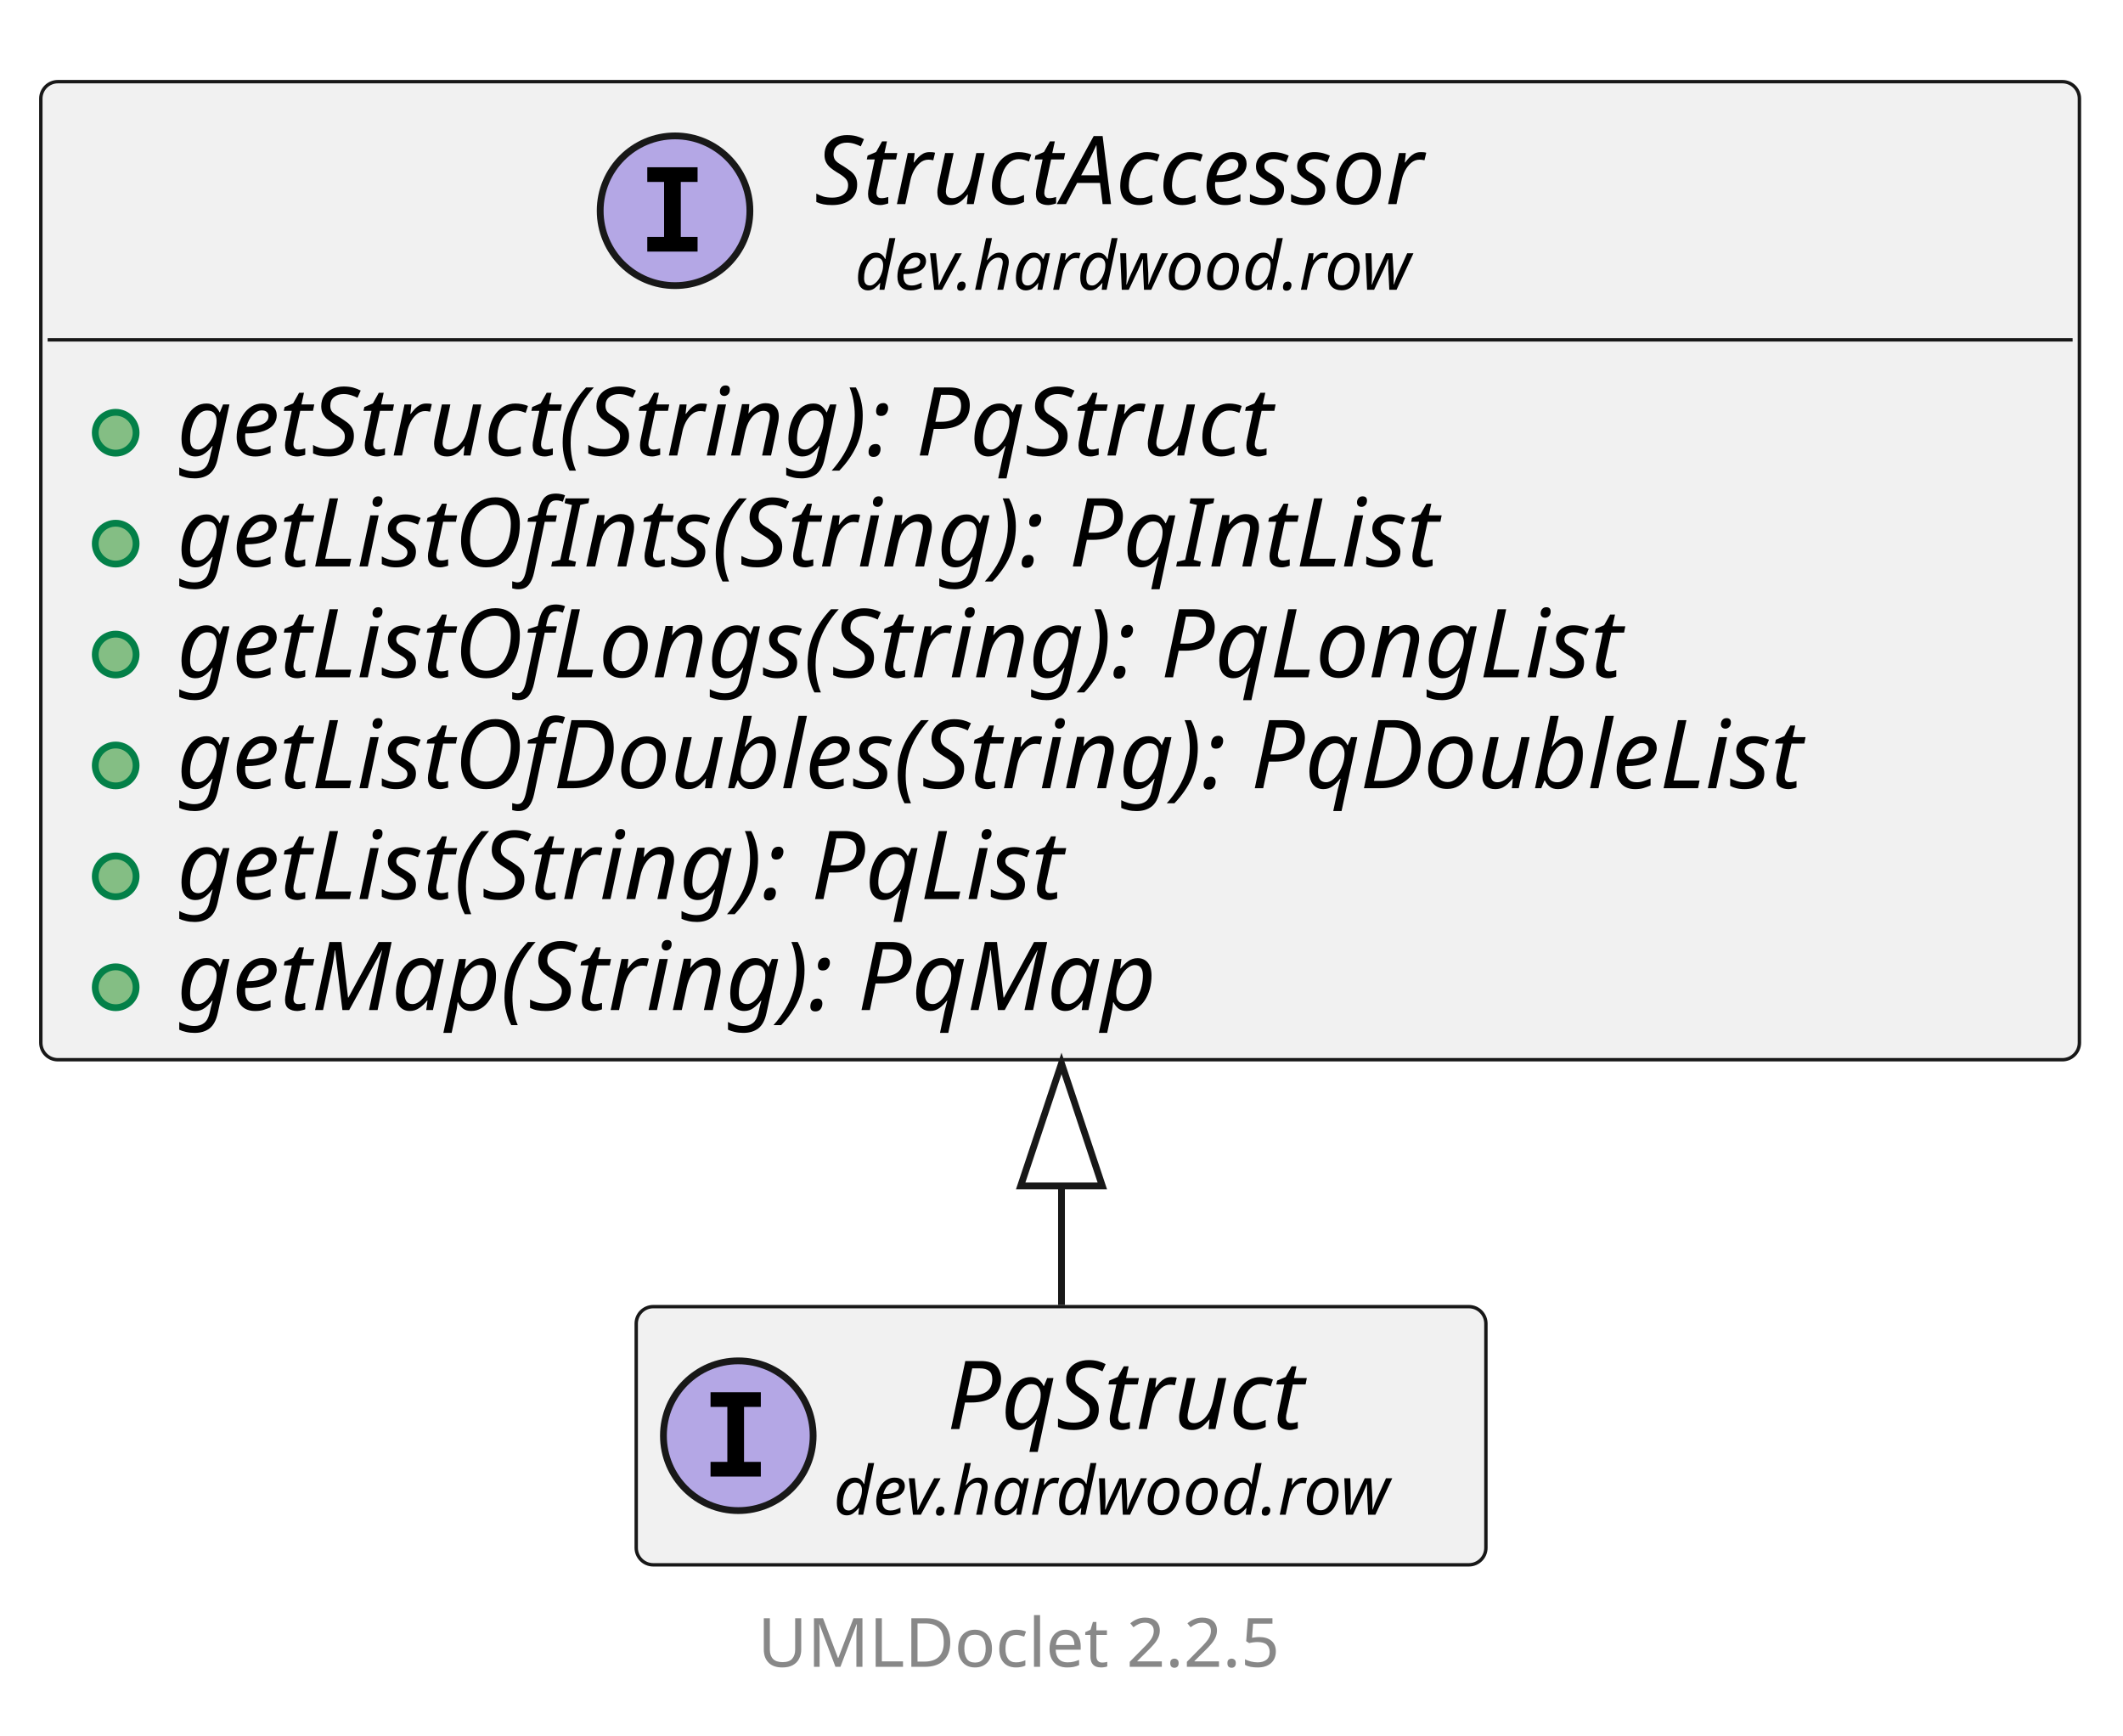
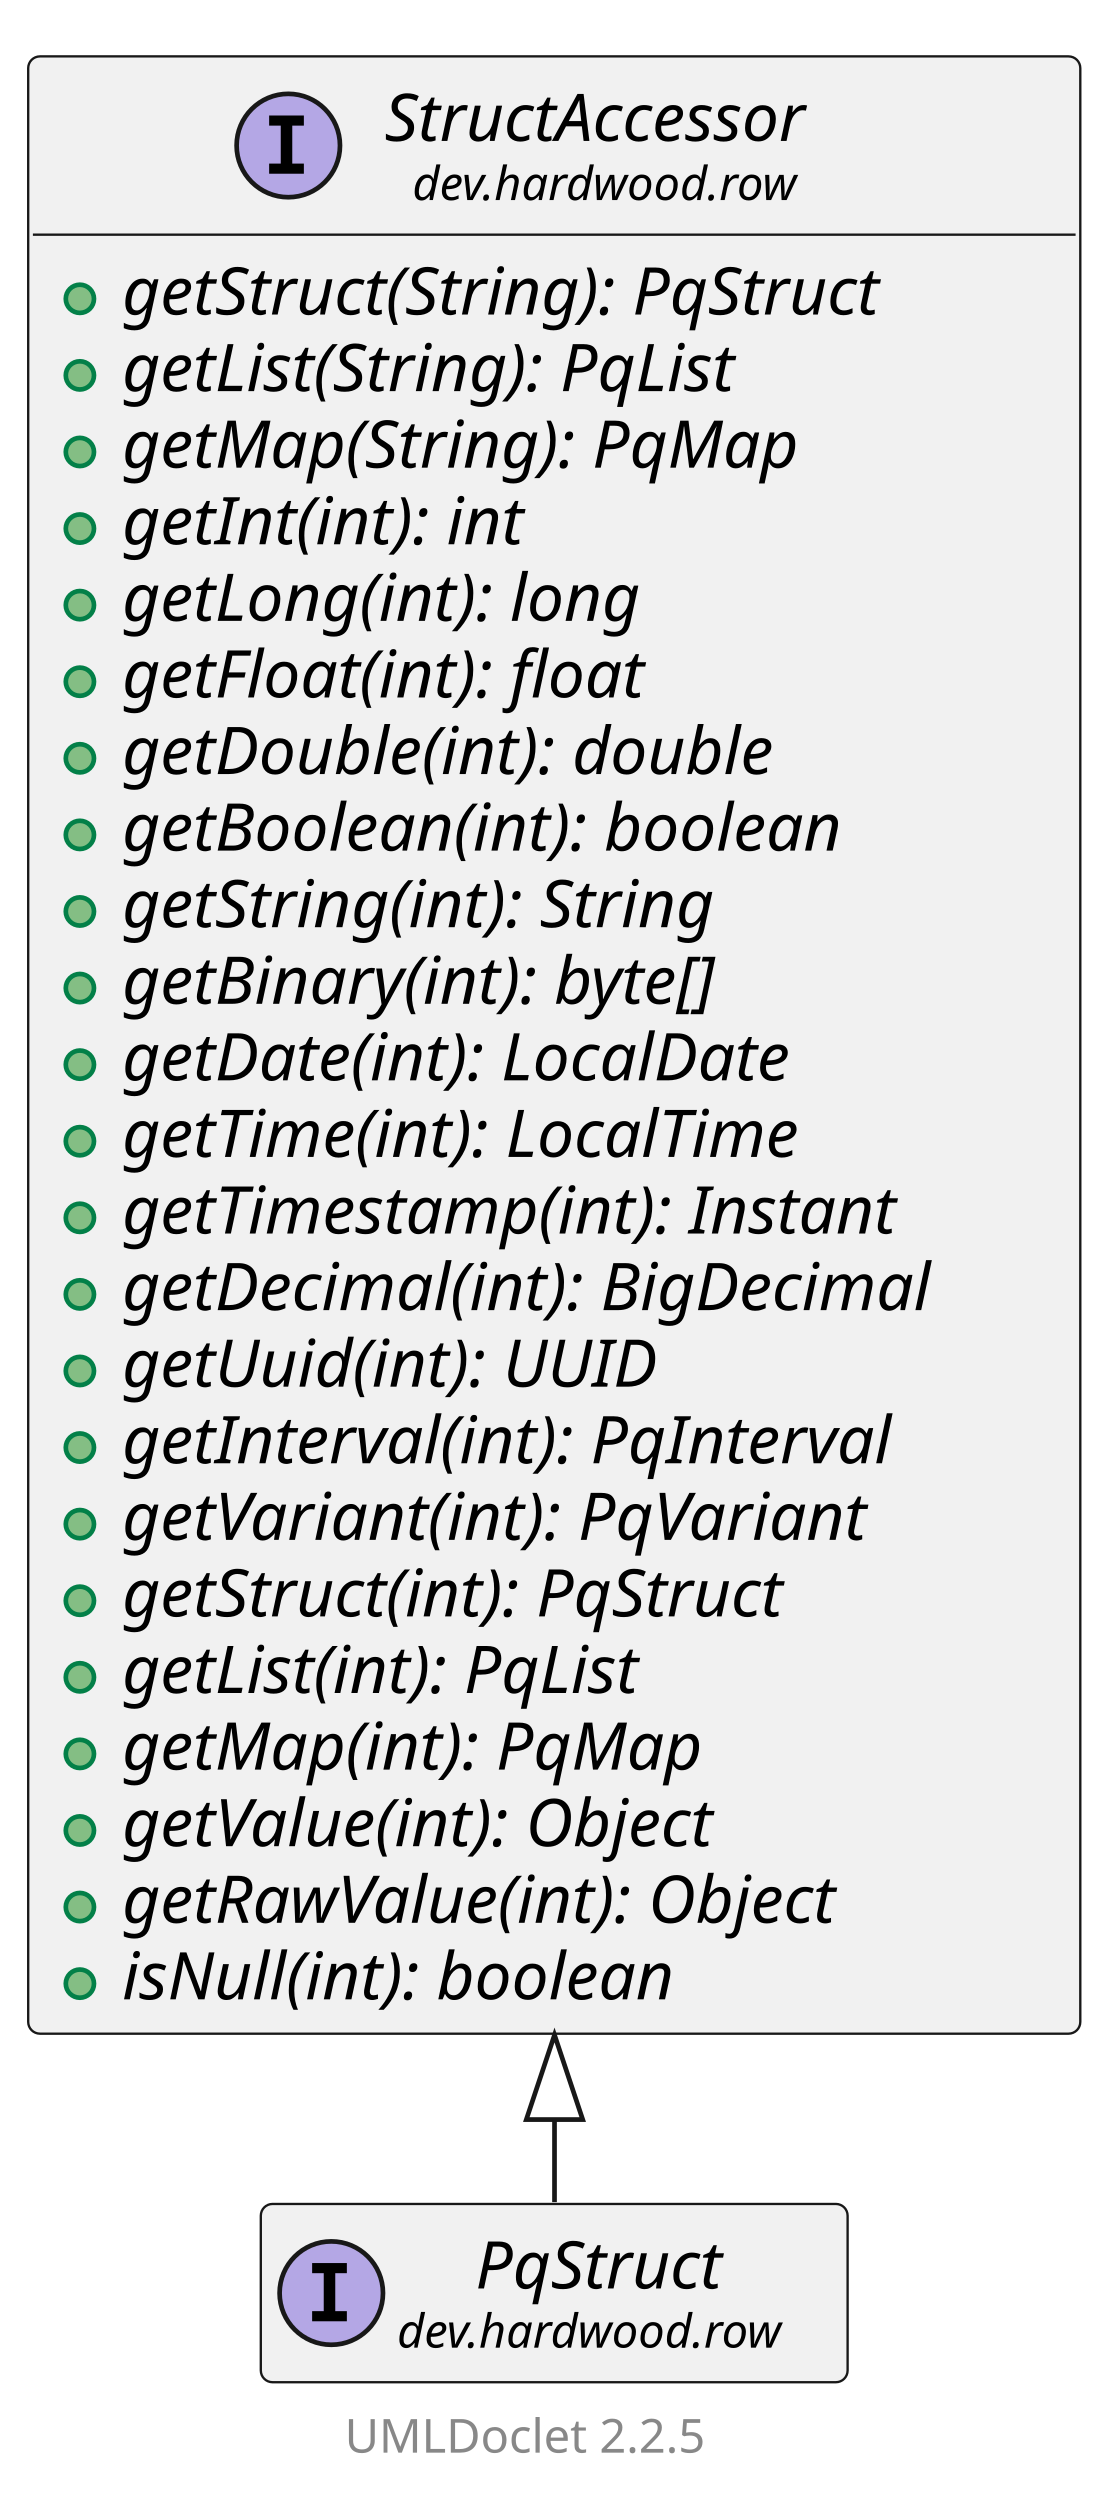
- <svg xmlns="http://www.w3.org/2000/svg" xmlns:xlink="http://www.w3.org/1999/xlink" contentStyleType="text/css" data-diagram-type="CLASS" height="255px" preserveAspectRatio="none" style="width:312px;height:255px;background:#FFFFFF;" version="1.1" viewBox="0 0 312 255" width="312px" zoomAndPan="magnify">
+ <svg xmlns="http://www.w3.org/2000/svg" xmlns:xlink="http://www.w3.org/1999/xlink" contentStyleType="text/css" data-diagram-type="CLASS" height="532px" preserveAspectRatio="none" style="width:236px;height:532px;background:#FFFFFF;" version="1.1" viewBox="0 0 236 532" width="236px" zoomAndPan="magnify">
  <defs />
  <g>
    <g class="entity" data-qualified-name="dev.hardwood.row.PqStruct" data-source-line="13" id="ent0002">
      <a href="PqStruct.html" target="_top" title="PqStruct.html" xlink:actuate="onRequest" xlink:href="PqStruct.html" xlink:show="new" xlink:title="PqStruct.html" xlink:type="simple">
-         <rect fill="#F1F1F1" height="37.938" rx="2.5" ry="2.5" style="stroke:#181818;stroke-width:0.5;" width="124.871" x="93.5" y="192" />
-         <ellipse cx="108.5" cy="210.969" fill="#B4A7E5" rx="11" ry="11" style="stroke:#181818;stroke-width:1;" />
-         <path d="M104.422,206.734 L104.422,204.578 L111.812,204.578 L111.812,206.734 L109.344,206.734 L109.344,214.812 L111.812,214.812 L111.812,216.969 L104.422,216.969 L104.422,214.812 L106.891,214.812 L106.891,206.734 L104.422,206.734 Z " fill="#000000" />
-         <text fill="#000000" font-family="sans-serif" font-size="14" font-style="italic" lengthAdjust="spacing" textLength="59.52" x="139.175" y="209.995">PqStruct</text>
-         <text fill="#000000" font-family="sans-serif" font-size="10" font-style="italic" lengthAdjust="spacing" textLength="92.871" x="122.5" y="222.579">dev.hardwood.row</text>
+         <rect fill="#F1F1F1" height="37.938" rx="2.5" ry="2.5" style="stroke:#181818;stroke-width:0.5;" width="124.871" x="55.5" y="469" />
+         <ellipse cx="70.5" cy="487.969" fill="#B4A7E5" rx="11" ry="11" style="stroke:#181818;stroke-width:1;" />
+         <path d="M66.422,483.734 L66.422,481.578 L73.812,481.578 L73.812,483.734 L71.344,483.734 L71.344,491.812 L73.812,491.812 L73.812,493.969 L66.422,493.969 L66.422,491.812 L68.891,491.812 L68.891,483.734 L66.422,483.734 Z " fill="#000000" />
+         <text fill="#000000" font-family="sans-serif" font-size="14" font-style="italic" lengthAdjust="spacing" textLength="59.52" x="101.175" y="486.995">PqStruct</text>
+         <text fill="#000000" font-family="sans-serif" font-size="10" font-style="italic" lengthAdjust="spacing" textLength="92.871" x="84.5" y="499.579">dev.hardwood.row</text>
      </a>
    </g>
    <g class="entity" data-qualified-name="dev.hardwood.row.StructAccessor" data-source-line="15" id="ent0003">
      <a href="StructAccessor.html" target="_top" title="StructAccessor.html" xlink:actuate="onRequest" xlink:href="StructAccessor.html" xlink:show="new" xlink:title="StructAccessor.html" xlink:type="simple">
-         <rect fill="#F1F1F1" height="143.719" rx="2.5" ry="2.5" style="stroke:#181818;stroke-width:0.5;" width="299.595" x="6" y="12" />
-         <ellipse cx="99.205" cy="30.969" fill="#B4A7E5" rx="11" ry="11" style="stroke:#181818;stroke-width:1;" />
-         <path d="M95.126,26.734 L95.126,24.578 L102.517,24.578 L102.517,26.734 L100.048,26.734 L100.048,34.812 L102.517,34.812 L102.517,36.969 L95.126,36.969 L95.126,34.812 L97.595,34.812 L97.595,26.734 L95.126,26.734 Z " fill="#000000" />
-         <text fill="#000000" font-family="sans-serif" font-size="14" font-style="italic" lengthAdjust="spacing" textLength="104.686" x="119.705" y="29.995">StructAccessor</text>
-         <text fill="#000000" font-family="sans-serif" font-size="10" font-style="italic" lengthAdjust="spacing" textLength="92.871" x="125.612" y="42.579">dev.hardwood.row</text>
-         <line style="stroke:#181818;stroke-width:0.5;" x1="7" x2="304.595" y1="49.938" y2="49.938" />
+         <rect fill="#F1F1F1" height="420.766" rx="2.5" ry="2.5" style="stroke:#181818;stroke-width:0.5;" width="223.887" x="6" y="12" />
+         <ellipse cx="61.351" cy="30.969" fill="#B4A7E5" rx="11" ry="11" style="stroke:#181818;stroke-width:1;" />
+         <path d="M57.273,26.734 L57.273,24.578 L64.663,24.578 L64.663,26.734 L62.194,26.734 L62.194,34.812 L64.663,34.812 L64.663,36.969 L57.273,36.969 L57.273,34.812 L59.741,34.812 L59.741,26.734 L57.273,26.734 Z " fill="#000000" />
+         <text fill="#000000" font-family="sans-serif" font-size="14" font-style="italic" lengthAdjust="spacing" textLength="104.686" x="81.851" y="29.995">StructAccessor</text>
+         <text fill="#000000" font-family="sans-serif" font-size="10" font-style="italic" lengthAdjust="spacing" textLength="92.871" x="87.758" y="42.579">dev.hardwood.row</text>
+         <line style="stroke:#181818;stroke-width:0.5;" x1="7" x2="228.887" y1="49.938" y2="49.938" />
      </a>
      <g data-visibility-modifier="PUBLIC_METHOD">
        <a href="StructAccessor.html" target="_top" title="StructAccessor.html" xlink:actuate="onRequest" xlink:href="StructAccessor.html" xlink:show="new" xlink:title="StructAccessor.html" xlink:type="simple">
          <ellipse cx="17" cy="63.586" fill="#84BE84" rx="3" ry="3" style="stroke:#038048;stroke-width:1;" />
        </a>
      </g>
      <a href="StructAccessor.html" target="_top" title="StructAccessor.html" xlink:actuate="onRequest" xlink:href="StructAccessor.html" xlink:show="new" xlink:title="StructAccessor.html" xlink:type="simple">
        <text fill="#000000" font-family="sans-serif" font-size="14" font-style="italic" lengthAdjust="spacing" textLength="186.573" x="26" y="66.933">getStruct(String): PqStruct</text>
      </a>
      <g data-visibility-modifier="PUBLIC_METHOD">
        <a href="StructAccessor.html" target="_top" title="StructAccessor.html" xlink:actuate="onRequest" xlink:href="StructAccessor.html" xlink:show="new" xlink:title="StructAccessor.html" xlink:type="simple">
          <ellipse cx="17" cy="79.883" fill="#84BE84" rx="3" ry="3" style="stroke:#038048;stroke-width:1;" />
        </a>
      </g>
      <a href="StructAccessor.html" target="_top" title="StructAccessor.html" xlink:actuate="onRequest" xlink:href="StructAccessor.html" xlink:show="new" xlink:title="StructAccessor.html" xlink:type="simple">
-         <text fill="#000000" font-family="sans-serif" font-size="14" font-style="italic" lengthAdjust="spacing" textLength="211.36" x="26" y="83.23">getListOfInts(String): PqIntList</text>
+         <text fill="#000000" font-family="sans-serif" font-size="14" font-style="italic" lengthAdjust="spacing" textLength="151.136" x="26" y="83.23">getList(String): PqList</text>
      </a>
      <g data-visibility-modifier="PUBLIC_METHOD">
        <a href="StructAccessor.html" target="_top" title="StructAccessor.html" xlink:actuate="onRequest" xlink:href="StructAccessor.html" xlink:show="new" xlink:title="StructAccessor.html" xlink:type="simple">
          <ellipse cx="17" cy="96.18" fill="#84BE84" rx="3" ry="3" style="stroke:#038048;stroke-width:1;" />
        </a>
      </g>
      <a href="StructAccessor.html" target="_top" title="StructAccessor.html" xlink:actuate="onRequest" xlink:href="StructAccessor.html" xlink:show="new" xlink:title="StructAccessor.html" xlink:type="simple">
-         <text fill="#000000" font-family="sans-serif" font-size="14" font-style="italic" lengthAdjust="spacing" textLength="242.628" x="26" y="99.526">getListOfLongs(String): PqLongList</text>
+         <text fill="#000000" font-family="sans-serif" font-size="14" font-style="italic" lengthAdjust="spacing" textLength="161.28" x="26" y="99.526">getMap(String): PqMap</text>
      </a>
      <g data-visibility-modifier="PUBLIC_METHOD">
        <a href="StructAccessor.html" target="_top" title="StructAccessor.html" xlink:actuate="onRequest" xlink:href="StructAccessor.html" xlink:show="new" xlink:title="StructAccessor.html" xlink:type="simple">
          <ellipse cx="17" cy="112.477" fill="#84BE84" rx="3" ry="3" style="stroke:#038048;stroke-width:1;" />
        </a>
      </g>
      <a href="StructAccessor.html" target="_top" title="StructAccessor.html" xlink:actuate="onRequest" xlink:href="StructAccessor.html" xlink:show="new" xlink:title="StructAccessor.html" xlink:type="simple">
-         <text fill="#000000" font-family="sans-serif" font-size="14" font-style="italic" lengthAdjust="spacing" textLength="273.595" x="26" y="115.823">getListOfDoubles(String): PqDoubleList</text>
+         <text fill="#000000" font-family="sans-serif" font-size="14" font-style="italic" lengthAdjust="spacing" textLength="98.075" x="26" y="115.823">getInt(int): int</text>
      </a>
      <g data-visibility-modifier="PUBLIC_METHOD">
        <a href="StructAccessor.html" target="_top" title="StructAccessor.html" xlink:actuate="onRequest" xlink:href="StructAccessor.html" xlink:show="new" xlink:title="StructAccessor.html" xlink:type="simple">
          <ellipse cx="17" cy="128.773" fill="#84BE84" rx="3" ry="3" style="stroke:#038048;stroke-width:1;" />
        </a>
      </g>
      <a href="StructAccessor.html" target="_top" title="StructAccessor.html" xlink:actuate="onRequest" xlink:href="StructAccessor.html" xlink:show="new" xlink:title="StructAccessor.html" xlink:type="simple">
-         <text fill="#000000" font-family="sans-serif" font-size="14" font-style="italic" lengthAdjust="spacing" textLength="151.136" x="26" y="132.12">getList(String): PqList</text>
+         <text fill="#000000" font-family="sans-serif" font-size="14" font-style="italic" lengthAdjust="spacing" textLength="125.672" x="26" y="132.12">getLong(int): long</text>
      </a>
      <g data-visibility-modifier="PUBLIC_METHOD">
        <a href="StructAccessor.html" target="_top" title="StructAccessor.html" xlink:actuate="onRequest" xlink:href="StructAccessor.html" xlink:show="new" xlink:title="StructAccessor.html" xlink:type="simple">
          <ellipse cx="17" cy="145.07" fill="#84BE84" rx="3" ry="3" style="stroke:#038048;stroke-width:1;" />
        </a>
      </g>
      <a href="StructAccessor.html" target="_top" title="StructAccessor.html" xlink:actuate="onRequest" xlink:href="StructAccessor.html" xlink:show="new" xlink:title="StructAccessor.html" xlink:type="simple">
-         <text fill="#000000" font-family="sans-serif" font-size="14" font-style="italic" lengthAdjust="spacing" textLength="161.28" x="26" y="148.417">getMap(String): PqMap</text>
+         <text fill="#000000" font-family="sans-serif" font-size="14" font-style="italic" lengthAdjust="spacing" textLength="127.36" x="26" y="148.417">getFloat(int): float</text>
+       </a>
+       <g data-visibility-modifier="PUBLIC_METHOD">
+         <a href="StructAccessor.html" target="_top" title="StructAccessor.html" xlink:actuate="onRequest" xlink:href="StructAccessor.html" xlink:show="new" xlink:title="StructAccessor.html" xlink:type="simple">
+           <ellipse cx="17" cy="161.367" fill="#84BE84" rx="3" ry="3" style="stroke:#038048;stroke-width:1;" />
+         </a>
+       </g>
+       <a href="StructAccessor.html" target="_top" title="StructAccessor.html" xlink:actuate="onRequest" xlink:href="StructAccessor.html" xlink:show="new" xlink:title="StructAccessor.html" xlink:type="simple">
+         <text fill="#000000" font-family="sans-serif" font-size="14" font-style="italic" lengthAdjust="spacing" textLength="158.655" x="26" y="164.714">getDouble(int): double</text>
+       </a>
+       <g data-visibility-modifier="PUBLIC_METHOD">
+         <a href="StructAccessor.html" target="_top" title="StructAccessor.html" xlink:actuate="onRequest" xlink:href="StructAccessor.html" xlink:show="new" xlink:title="StructAccessor.html" xlink:type="simple">
+           <ellipse cx="17" cy="177.664" fill="#84BE84" rx="3" ry="3" style="stroke:#038048;stroke-width:1;" />
+         </a>
+       </g>
+       <a href="StructAccessor.html" target="_top" title="StructAccessor.html" xlink:actuate="onRequest" xlink:href="StructAccessor.html" xlink:show="new" xlink:title="StructAccessor.html" xlink:type="simple">
+         <text fill="#000000" font-family="sans-serif" font-size="14" font-style="italic" lengthAdjust="spacing" textLength="173.995" x="26" y="181.011">getBoolean(int): boolean</text>
+       </a>
+       <g data-visibility-modifier="PUBLIC_METHOD">
+         <a href="StructAccessor.html" target="_top" title="StructAccessor.html" xlink:actuate="onRequest" xlink:href="StructAccessor.html" xlink:show="new" xlink:title="StructAccessor.html" xlink:type="simple">
+           <ellipse cx="17" cy="193.961" fill="#84BE84" rx="3" ry="3" style="stroke:#038048;stroke-width:1;" />
+         </a>
+       </g>
+       <a href="StructAccessor.html" target="_top" title="StructAccessor.html" xlink:actuate="onRequest" xlink:href="StructAccessor.html" xlink:show="new" xlink:title="StructAccessor.html" xlink:type="simple">
+         <text fill="#000000" font-family="sans-serif" font-size="14" font-style="italic" lengthAdjust="spacing" textLength="144.894" x="26" y="197.308">getString(int): String</text>
+       </a>
+       <g data-visibility-modifier="PUBLIC_METHOD">
+         <a href="StructAccessor.html" target="_top" title="StructAccessor.html" xlink:actuate="onRequest" xlink:href="StructAccessor.html" xlink:show="new" xlink:title="StructAccessor.html" xlink:type="simple">
+           <ellipse cx="17" cy="210.258" fill="#84BE84" rx="3" ry="3" style="stroke:#038048;stroke-width:1;" />
+         </a>
+       </g>
+       <a href="StructAccessor.html" target="_top" title="StructAccessor.html" xlink:actuate="onRequest" xlink:href="StructAccessor.html" xlink:show="new" xlink:title="StructAccessor.html" xlink:type="simple">
+         <text fill="#000000" font-family="sans-serif" font-size="14" font-style="italic" lengthAdjust="spacing" textLength="148.518" x="26" y="213.605">getBinary(int): byte[]</text>
+       </a>
+       <g data-visibility-modifier="PUBLIC_METHOD">
+         <a href="StructAccessor.html" target="_top" title="StructAccessor.html" xlink:actuate="onRequest" xlink:href="StructAccessor.html" xlink:show="new" xlink:title="StructAccessor.html" xlink:type="simple">
+           <ellipse cx="17" cy="226.555" fill="#84BE84" rx="3" ry="3" style="stroke:#038048;stroke-width:1;" />
+         </a>
+       </g>
+       <a href="StructAccessor.html" target="_top" title="StructAccessor.html" xlink:actuate="onRequest" xlink:href="StructAccessor.html" xlink:show="new" xlink:title="StructAccessor.html" xlink:type="simple">
+         <text fill="#000000" font-family="sans-serif" font-size="14" font-style="italic" lengthAdjust="spacing" textLength="164.787" x="26" y="229.901">getDate(int): LocalDate</text>
+       </a>
+       <g data-visibility-modifier="PUBLIC_METHOD">
+         <a href="StructAccessor.html" target="_top" title="StructAccessor.html" xlink:actuate="onRequest" xlink:href="StructAccessor.html" xlink:show="new" xlink:title="StructAccessor.html" xlink:type="simple">
+           <ellipse cx="17" cy="242.852" fill="#84BE84" rx="3" ry="3" style="stroke:#038048;stroke-width:1;" />
+         </a>
+       </g>
+       <a href="StructAccessor.html" target="_top" title="StructAccessor.html" xlink:actuate="onRequest" xlink:href="StructAccessor.html" xlink:show="new" xlink:title="StructAccessor.html" xlink:type="simple">
+         <text fill="#000000" font-family="sans-serif" font-size="14" font-style="italic" lengthAdjust="spacing" textLength="167.248" x="26" y="246.198">getTime(int): LocalTime</text>
+       </a>
+       <g data-visibility-modifier="PUBLIC_METHOD">
+         <a href="StructAccessor.html" target="_top" title="StructAccessor.html" xlink:actuate="onRequest" xlink:href="StructAccessor.html" xlink:show="new" xlink:title="StructAccessor.html" xlink:type="simple">
+           <ellipse cx="17" cy="259.148" fill="#84BE84" rx="3" ry="3" style="stroke:#038048;stroke-width:1;" />
+         </a>
+       </g>
+       <a href="StructAccessor.html" target="_top" title="StructAccessor.html" xlink:actuate="onRequest" xlink:href="StructAccessor.html" xlink:show="new" xlink:title="StructAccessor.html" xlink:type="simple">
+         <text fill="#000000" font-family="sans-serif" font-size="14" font-style="italic" lengthAdjust="spacing" textLength="188.638" x="26" y="262.495">getTimestamp(int): Instant</text>
+       </a>
+       <g data-visibility-modifier="PUBLIC_METHOD">
+         <a href="StructAccessor.html" target="_top" title="StructAccessor.html" xlink:actuate="onRequest" xlink:href="StructAccessor.html" xlink:show="new" xlink:title="StructAccessor.html" xlink:type="simple">
+           <ellipse cx="17" cy="275.445" fill="#84BE84" rx="3" ry="3" style="stroke:#038048;stroke-width:1;" />
+         </a>
+       </g>
+       <a href="StructAccessor.html" target="_top" title="StructAccessor.html" xlink:actuate="onRequest" xlink:href="StructAccessor.html" xlink:show="new" xlink:title="StructAccessor.html" xlink:type="simple">
+         <text fill="#000000" font-family="sans-serif" font-size="14" font-style="italic" lengthAdjust="spacing" textLength="197.887" x="26" y="278.792">getDecimal(int): BigDecimal</text>
+       </a>
+       <g data-visibility-modifier="PUBLIC_METHOD">
+         <a href="StructAccessor.html" target="_top" title="StructAccessor.html" xlink:actuate="onRequest" xlink:href="StructAccessor.html" xlink:show="new" xlink:title="StructAccessor.html" xlink:type="simple">
+           <ellipse cx="17" cy="291.742" fill="#84BE84" rx="3" ry="3" style="stroke:#038048;stroke-width:1;" />
+         </a>
+       </g>
+       <a href="StructAccessor.html" target="_top" title="StructAccessor.html" xlink:actuate="onRequest" xlink:href="StructAccessor.html" xlink:show="new" xlink:title="StructAccessor.html" xlink:type="simple">
+         <text fill="#000000" font-family="sans-serif" font-size="14" font-style="italic" lengthAdjust="spacing" textLength="128.632" x="26" y="295.089">getUuid(int): UUID</text>
+       </a>
+       <g data-visibility-modifier="PUBLIC_METHOD">
+         <a href="StructAccessor.html" target="_top" title="StructAccessor.html" xlink:actuate="onRequest" xlink:href="StructAccessor.html" xlink:show="new" xlink:title="StructAccessor.html" xlink:type="simple">
+           <ellipse cx="17" cy="308.039" fill="#84BE84" rx="3" ry="3" style="stroke:#038048;stroke-width:1;" />
+         </a>
+       </g>
+       <a href="StructAccessor.html" target="_top" title="StructAccessor.html" xlink:actuate="onRequest" xlink:href="StructAccessor.html" xlink:show="new" xlink:title="StructAccessor.html" xlink:type="simple">
+         <text fill="#000000" font-family="sans-serif" font-size="14" font-style="italic" lengthAdjust="spacing" textLength="185.89" x="26" y="311.386">getInterval(int): PqInterval</text>
+       </a>
+       <g data-visibility-modifier="PUBLIC_METHOD">
+         <a href="StructAccessor.html" target="_top" title="StructAccessor.html" xlink:actuate="onRequest" xlink:href="StructAccessor.html" xlink:show="new" xlink:title="StructAccessor.html" xlink:type="simple">
+           <ellipse cx="17" cy="324.336" fill="#84BE84" rx="3" ry="3" style="stroke:#038048;stroke-width:1;" />
+         </a>
+       </g>
+       <a href="StructAccessor.html" target="_top" title="StructAccessor.html" xlink:actuate="onRequest" xlink:href="StructAccessor.html" xlink:show="new" xlink:title="StructAccessor.html" xlink:type="simple">
+         <text fill="#000000" font-family="sans-serif" font-size="14" font-style="italic" lengthAdjust="spacing" textLength="180.148" x="26" y="327.683">getVariant(int): PqVariant</text>
+       </a>
+       <g data-visibility-modifier="PUBLIC_METHOD">
+         <a href="StructAccessor.html" target="_top" title="StructAccessor.html" xlink:actuate="onRequest" xlink:href="StructAccessor.html" xlink:show="new" xlink:title="StructAccessor.html" xlink:type="simple">
+           <ellipse cx="17" cy="340.633" fill="#84BE84" rx="3" ry="3" style="stroke:#038048;stroke-width:1;" />
+         </a>
+       </g>
+       <a href="StructAccessor.html" target="_top" title="StructAccessor.html" xlink:actuate="onRequest" xlink:href="StructAccessor.html" xlink:show="new" xlink:title="StructAccessor.html" xlink:type="simple">
+         <text fill="#000000" font-family="sans-serif" font-size="14" font-style="italic" lengthAdjust="spacing" textLength="163.044" x="26" y="343.979">getStruct(int): PqStruct</text>
+       </a>
+       <g data-visibility-modifier="PUBLIC_METHOD">
+         <a href="StructAccessor.html" target="_top" title="StructAccessor.html" xlink:actuate="onRequest" xlink:href="StructAccessor.html" xlink:show="new" xlink:title="StructAccessor.html" xlink:type="simple">
+           <ellipse cx="17" cy="356.93" fill="#84BE84" rx="3" ry="3" style="stroke:#038048;stroke-width:1;" />
+         </a>
+       </g>
+       <a href="StructAccessor.html" target="_top" title="StructAccessor.html" xlink:actuate="onRequest" xlink:href="StructAccessor.html" xlink:show="new" xlink:title="StructAccessor.html" xlink:type="simple">
+         <text fill="#000000" font-family="sans-serif" font-size="14" font-style="italic" lengthAdjust="spacing" textLength="127.606" x="26" y="360.276">getList(int): PqList</text>
+       </a>
+       <g data-visibility-modifier="PUBLIC_METHOD">
+         <a href="StructAccessor.html" target="_top" title="StructAccessor.html" xlink:actuate="onRequest" xlink:href="StructAccessor.html" xlink:show="new" xlink:title="StructAccessor.html" xlink:type="simple">
+           <ellipse cx="17" cy="373.227" fill="#84BE84" rx="3" ry="3" style="stroke:#038048;stroke-width:1;" />
+         </a>
+       </g>
+       <a href="StructAccessor.html" target="_top" title="StructAccessor.html" xlink:actuate="onRequest" xlink:href="StructAccessor.html" xlink:show="new" xlink:title="StructAccessor.html" xlink:type="simple">
+         <text fill="#000000" font-family="sans-serif" font-size="14" font-style="italic" lengthAdjust="spacing" textLength="137.751" x="26" y="376.573">getMap(int): PqMap</text>
+       </a>
+       <g data-visibility-modifier="PUBLIC_METHOD">
+         <a href="StructAccessor.html" target="_top" title="StructAccessor.html" xlink:actuate="onRequest" xlink:href="StructAccessor.html" xlink:show="new" xlink:title="StructAccessor.html" xlink:type="simple">
+           <ellipse cx="17" cy="389.523" fill="#84BE84" rx="3" ry="3" style="stroke:#038048;stroke-width:1;" />
+         </a>
+       </g>
+       <a href="StructAccessor.html" target="_top" title="StructAccessor.html" xlink:actuate="onRequest" xlink:href="StructAccessor.html" xlink:show="new" xlink:title="StructAccessor.html" xlink:type="simple">
+         <text fill="#000000" font-family="sans-serif" font-size="14" font-style="italic" lengthAdjust="spacing" textLength="146.46" x="26" y="392.87">getValue(int): Object</text>
+       </a>
+       <g data-visibility-modifier="PUBLIC_METHOD">
+         <a href="StructAccessor.html" target="_top" title="StructAccessor.html" xlink:actuate="onRequest" xlink:href="StructAccessor.html" xlink:show="new" xlink:title="StructAccessor.html" xlink:type="simple">
+           <ellipse cx="17" cy="405.82" fill="#84BE84" rx="3" ry="3" style="stroke:#038048;stroke-width:1;" />
+         </a>
+       </g>
+       <a href="StructAccessor.html" target="_top" title="StructAccessor.html" xlink:actuate="onRequest" xlink:href="StructAccessor.html" xlink:show="new" xlink:title="StructAccessor.html" xlink:type="simple">
+         <text fill="#000000" font-family="sans-serif" font-size="14" font-style="italic" lengthAdjust="spacing" textLength="176.217" x="26" y="409.167">getRawValue(int): Object</text>
+       </a>
+       <g data-visibility-modifier="PUBLIC_METHOD">
+         <a href="StructAccessor.html" target="_top" title="StructAccessor.html" xlink:actuate="onRequest" xlink:href="StructAccessor.html" xlink:show="new" xlink:title="StructAccessor.html" xlink:type="simple">
+           <ellipse cx="17" cy="422.117" fill="#84BE84" rx="3" ry="3" style="stroke:#038048;stroke-width:1;" />
+         </a>
+       </g>
+       <a href="StructAccessor.html" target="_top" title="StructAccessor.html" xlink:actuate="onRequest" xlink:href="StructAccessor.html" xlink:show="new" xlink:title="StructAccessor.html" xlink:type="simple">
+         <text fill="#000000" font-family="sans-serif" font-size="14" font-style="italic" lengthAdjust="spacing" textLength="132.624" x="26" y="425.464">isNull(int): boolean</text>
      </a>
    </g>
    <g class="link" data-entity-1="ent0003" data-entity-2="ent0002" data-link-type="extension" id="lnk4">
-       <polygon fill="none" points="156,156.263,150,174.263,162,174.263,156,156.263" style="stroke:#181818;stroke-width:1;" />
-       <path d="M156,174.263 C156,187.422 156,182.052 156,191.757" fill="none" style="stroke:#181818;stroke-width:1;" />
-     </g>
-     <g class="footer" data-source-line="32">
-       <text fill="#888888" font-family="sans-serif" font-size="10" lengthAdjust="spacing" textLength="3.179" x="150.911" y="233.282"> </text>
+       <polygon fill="none" points="118,433.041,112,451.041,124,451.041,118,433.041" style="stroke:#181818;stroke-width:1;" />
+       <path d="M118,451.041 C118,465.132 118,459.374 118,468.618" fill="none" style="stroke:#181818;stroke-width:1;" />
+     </g>
+     <g class="footer" data-source-line="49">
+       <text fill="#888888" font-family="sans-serif" font-size="10" lengthAdjust="spacing" textLength="3.179" x="112.911" y="510.282"> </text>
      <a href="https://github.com/talsma-ict/umldoclet" target="_top" title="https://github.com/talsma-ict/umldoclet" xlink:actuate="onRequest" xlink:href="https://github.com/talsma-ict/umldoclet" xlink:show="new" xlink:title="https://github.com/talsma-ict/umldoclet" xlink:type="simple">
-         <text fill="#888888" font-family="sans-serif" font-size="10" lengthAdjust="spacing" textLength="82.31" x="111.345" y="244.923">UMLDoclet 2.2.5</text>
+         <text fill="#888888" font-family="sans-serif" font-size="10" lengthAdjust="spacing" textLength="82.31" x="73.345" y="521.923">UMLDoclet 2.2.5</text>
      </a>
    </g>
  </g>
</svg>
